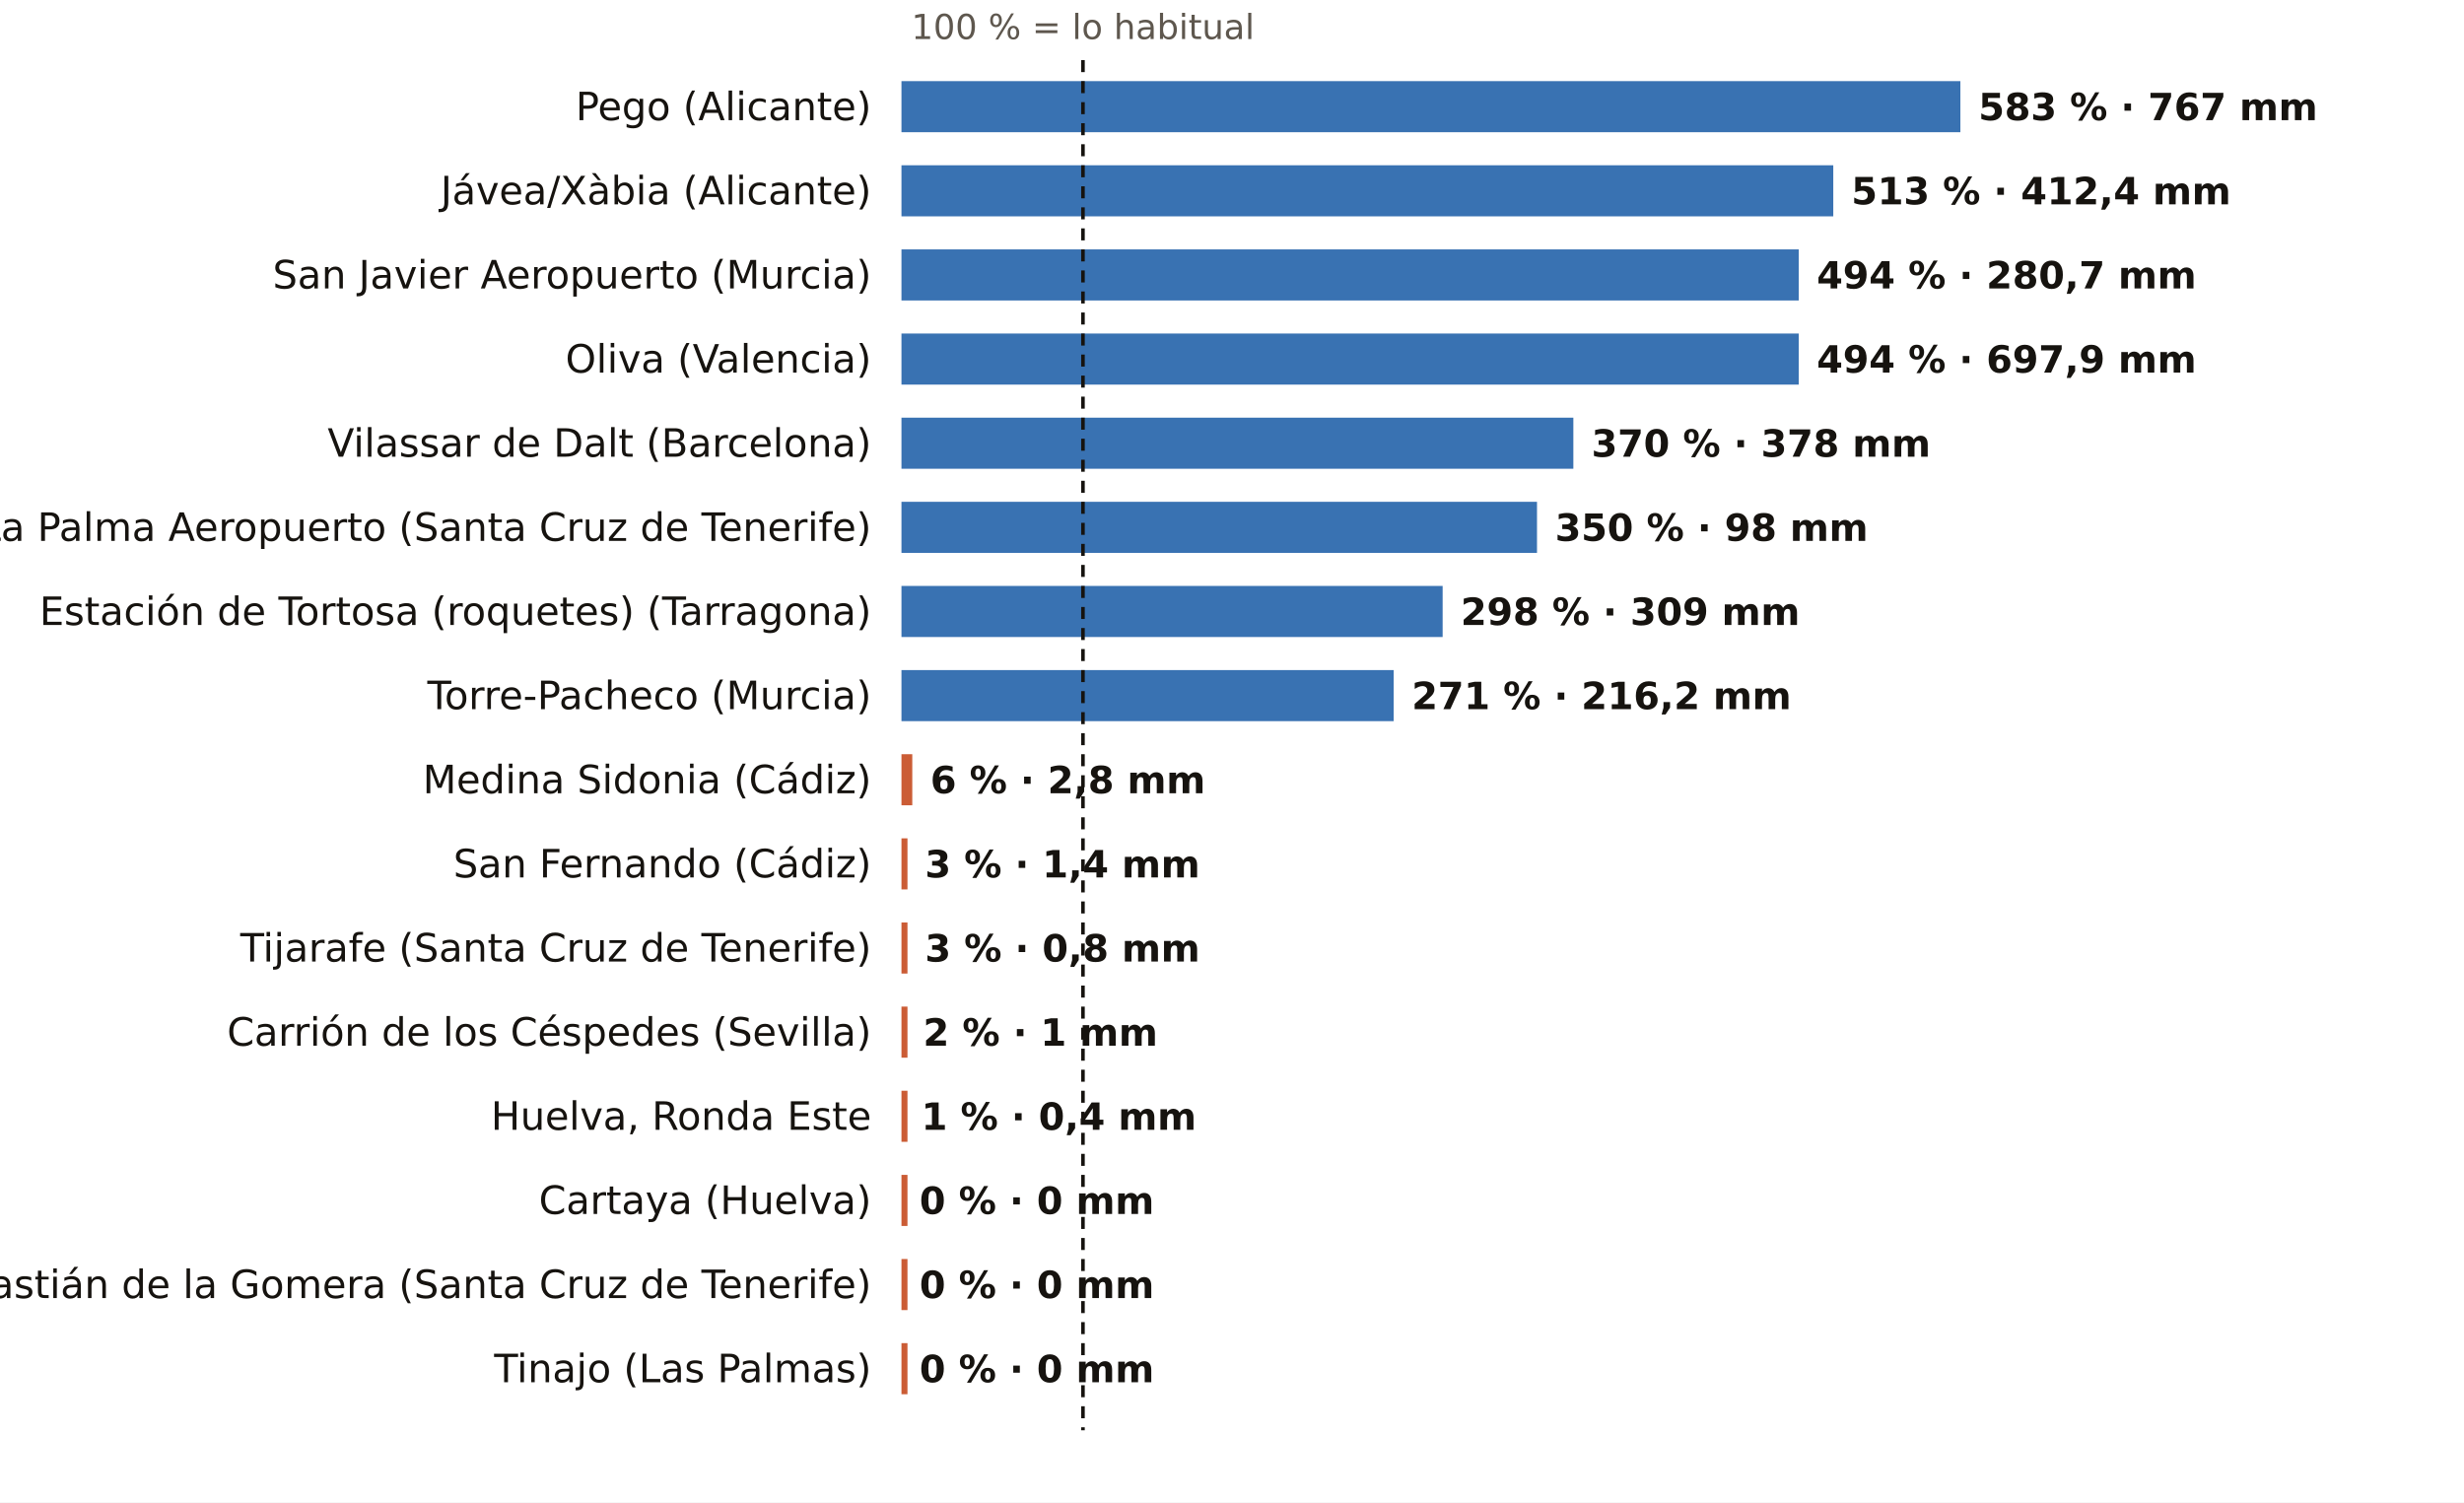
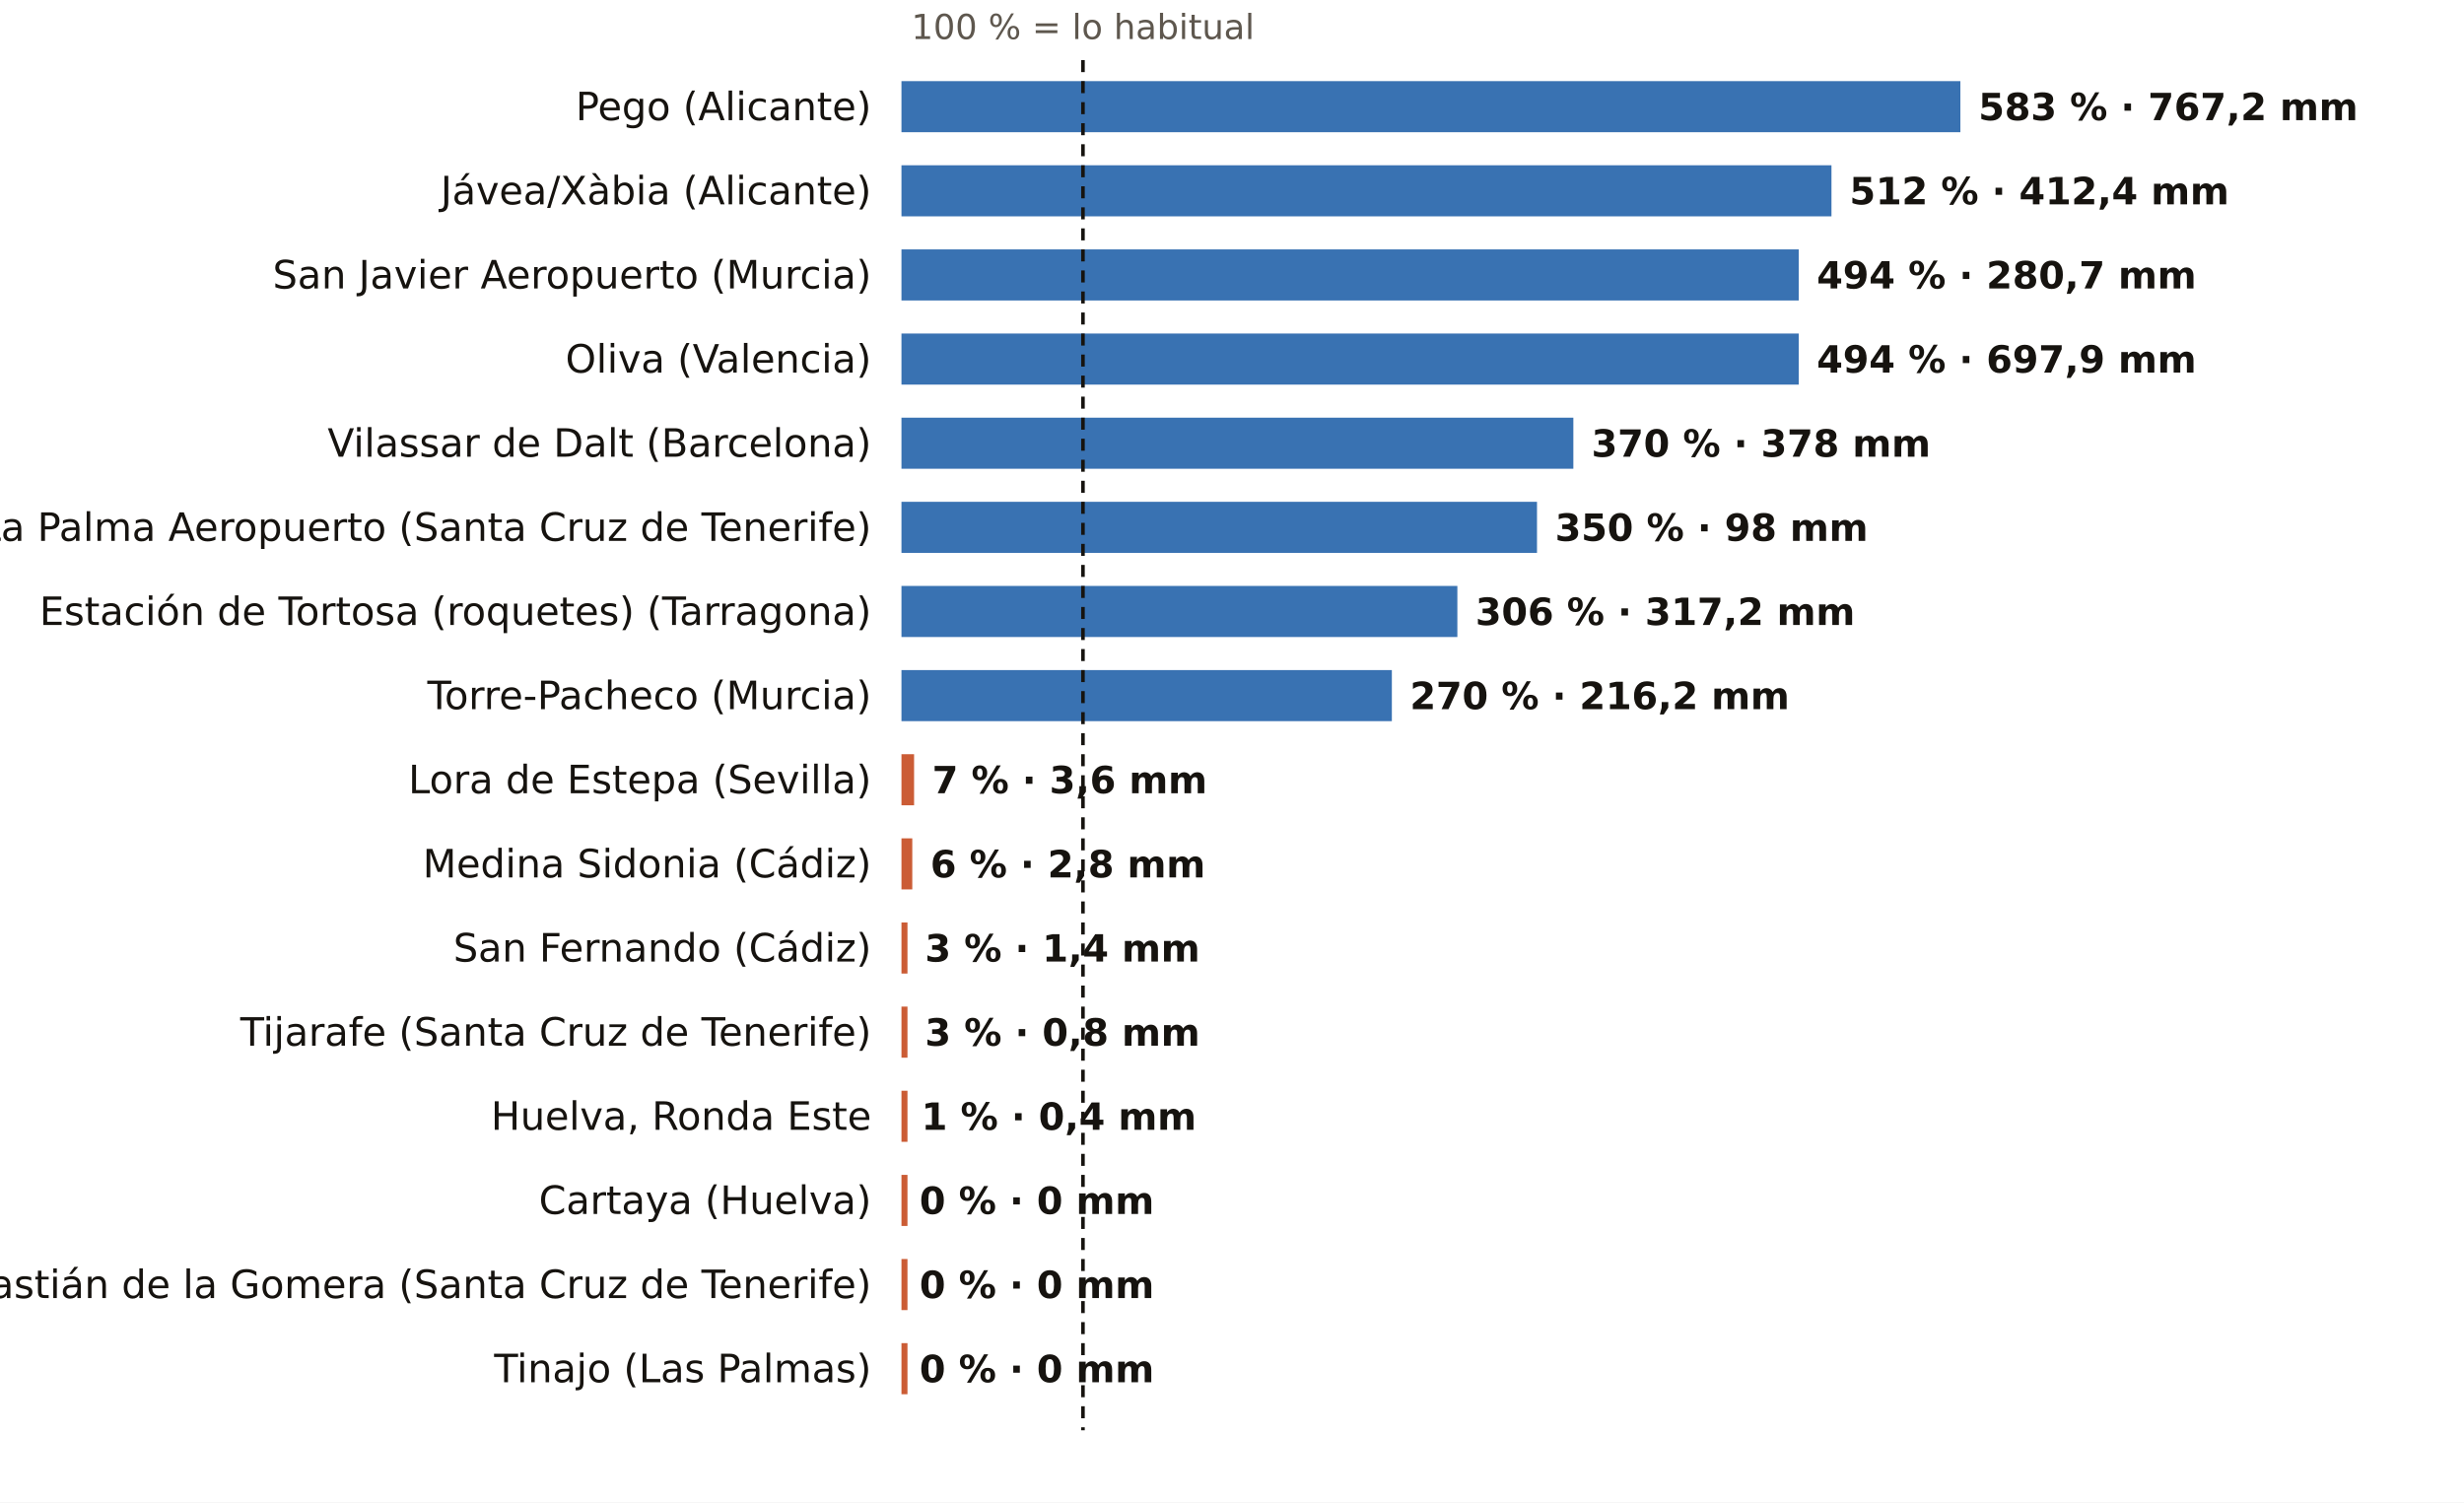
<svg xmlns="http://www.w3.org/2000/svg" viewBox="0 0 820 500" width="820" height="500" role="img" aria-label="El otoño, pluviómetro a pluviómetro: % de lo habitual">
  <rect width="820" height="500" fill="#FFFFFF" />
  <text x="360.4" y="13.0" font-size="11.5" fill="#5E574E" text-anchor="middle" font-weight="400" font-family="Public Sans, DejaVu Sans, Arial, sans-serif">100 % = lo habitual</text>
  <text x="290.0" y="40.0" font-size="13" fill="#16130F" text-anchor="end" font-weight="500" font-family="Public Sans, DejaVu Sans, Arial, sans-serif">Pego (Alicante)</text>
  <rect x="300" y="27" width="352.4" height="17" fill="#1F5FA8" opacity="0.88" />
-   <text x="658.4" y="40.0" font-size="12.5" fill="#16130F" text-anchor="start" font-weight="600" font-family="Public Sans, DejaVu Sans, Arial, sans-serif">583 % · 767 mm</text>
+   <text x="658.4" y="40.0" font-size="12.5" fill="#16130F" text-anchor="start" font-weight="600" font-family="Public Sans, DejaVu Sans, Arial, sans-serif">583 % · 767,2 mm</text>
  <text x="290.0" y="68.0" font-size="13" fill="#16130F" text-anchor="end" font-weight="500" font-family="Public Sans, DejaVu Sans, Arial, sans-serif">Jávea/Xàbia (Alicante)</text>
-   <rect x="300" y="55" width="310.1" height="17" fill="#1F5FA8" opacity="0.88" />
-   <text x="616.1" y="68.0" font-size="12.5" fill="#16130F" text-anchor="start" font-weight="600" font-family="Public Sans, DejaVu Sans, Arial, sans-serif">513 % · 412,4 mm</text>
+   <rect x="300" y="55" width="309.5" height="17" fill="#1F5FA8" opacity="0.88" />
+   <text x="615.5" y="68.0" font-size="12.5" fill="#16130F" text-anchor="start" font-weight="600" font-family="Public Sans, DejaVu Sans, Arial, sans-serif">512 % · 412,4 mm</text>
  <text x="290.0" y="96.0" font-size="13" fill="#16130F" text-anchor="end" font-weight="500" font-family="Public Sans, DejaVu Sans, Arial, sans-serif">San Javier Aeropuerto (Murcia)</text>
  <rect x="300" y="83" width="298.6" height="17" fill="#1F5FA8" opacity="0.88" />
  <text x="604.6" y="96.0" font-size="12.5" fill="#16130F" text-anchor="start" font-weight="600" font-family="Public Sans, DejaVu Sans, Arial, sans-serif">494 % · 280,7 mm</text>
  <text x="290.0" y="124.0" font-size="13" fill="#16130F" text-anchor="end" font-weight="500" font-family="Public Sans, DejaVu Sans, Arial, sans-serif">Oliva (Valencia)</text>
  <rect x="300" y="111" width="298.6" height="17" fill="#1F5FA8" opacity="0.88" />
  <text x="604.6" y="124.0" font-size="12.5" fill="#16130F" text-anchor="start" font-weight="600" font-family="Public Sans, DejaVu Sans, Arial, sans-serif">494 % · 697,9 mm</text>
  <text x="290.0" y="152.0" font-size="13" fill="#16130F" text-anchor="end" font-weight="500" font-family="Public Sans, DejaVu Sans, Arial, sans-serif">Vilassar de Dalt (Barcelona)</text>
  <rect x="300" y="139" width="223.6" height="17" fill="#1F5FA8" opacity="0.88" />
  <text x="529.6" y="152.0" font-size="12.5" fill="#16130F" text-anchor="start" font-weight="600" font-family="Public Sans, DejaVu Sans, Arial, sans-serif">370 % · 378 mm</text>
  <text x="290.0" y="180.0" font-size="13" fill="#16130F" text-anchor="end" font-weight="500" font-family="Public Sans, DejaVu Sans, Arial, sans-serif">La Palma Aeropuerto (Santa Cruz de Tenerife)</text>
  <rect x="300" y="167" width="211.5" height="17" fill="#1F5FA8" opacity="0.88" />
  <text x="517.5" y="180.0" font-size="12.5" fill="#16130F" text-anchor="start" font-weight="600" font-family="Public Sans, DejaVu Sans, Arial, sans-serif">350 % · 98 mm</text>
  <text x="290.0" y="208.0" font-size="13" fill="#16130F" text-anchor="end" font-weight="500" font-family="Public Sans, DejaVu Sans, Arial, sans-serif">Estación de Tortosa (roquetes) (Tarragona)</text>
-   <rect x="300" y="195" width="180.1" height="17" fill="#1F5FA8" opacity="0.88" />
-   <text x="486.1" y="208.0" font-size="12.5" fill="#16130F" text-anchor="start" font-weight="600" font-family="Public Sans, DejaVu Sans, Arial, sans-serif">298 % · 309 mm</text>
+   <rect x="300" y="195" width="185.0" height="17" fill="#1F5FA8" opacity="0.88" />
+   <text x="491.0" y="208.0" font-size="12.5" fill="#16130F" text-anchor="start" font-weight="600" font-family="Public Sans, DejaVu Sans, Arial, sans-serif">306 % · 317,2 mm</text>
  <text x="290.0" y="236.0" font-size="13" fill="#16130F" text-anchor="end" font-weight="500" font-family="Public Sans, DejaVu Sans, Arial, sans-serif">Torre-Pacheco (Murcia)</text>
-   <rect x="300" y="223" width="163.8" height="17" fill="#1F5FA8" opacity="0.88" />
-   <text x="469.8" y="236.0" font-size="12.5" fill="#16130F" text-anchor="start" font-weight="600" font-family="Public Sans, DejaVu Sans, Arial, sans-serif">271 % · 216,2 mm</text>
-   <text x="290.0" y="264.0" font-size="13" fill="#16130F" text-anchor="end" font-weight="500" font-family="Public Sans, DejaVu Sans, Arial, sans-serif">Medina Sidonia (Cádiz)</text>
-   <rect x="300" y="251" width="3.6" height="17" fill="#C4461A" opacity="0.88" />
-   <text x="309.6" y="264.0" font-size="12.5" fill="#16130F" text-anchor="start" font-weight="600" font-family="Public Sans, DejaVu Sans, Arial, sans-serif">6 % · 2,8 mm</text>
-   <text x="290.0" y="292.0" font-size="13" fill="#16130F" text-anchor="end" font-weight="500" font-family="Public Sans, DejaVu Sans, Arial, sans-serif">San Fernando (Cádiz)</text>
-   <rect x="300" y="279" width="2.0" height="17" fill="#C4461A" opacity="0.88" />
-   <text x="307.8" y="292.0" font-size="12.5" fill="#16130F" text-anchor="start" font-weight="600" font-family="Public Sans, DejaVu Sans, Arial, sans-serif">3 % · 1,4 mm</text>
-   <text x="290.0" y="320.0" font-size="13" fill="#16130F" text-anchor="end" font-weight="500" font-family="Public Sans, DejaVu Sans, Arial, sans-serif">Tijarafe (Santa Cruz de Tenerife)</text>
+   <rect x="300" y="223" width="163.2" height="17" fill="#1F5FA8" opacity="0.88" />
+   <text x="469.2" y="236.0" font-size="12.5" fill="#16130F" text-anchor="start" font-weight="600" font-family="Public Sans, DejaVu Sans, Arial, sans-serif">270 % · 216,2 mm</text>
+   <text x="290.0" y="264.0" font-size="13" fill="#16130F" text-anchor="end" font-weight="500" font-family="Public Sans, DejaVu Sans, Arial, sans-serif">Lora de Estepa (Sevilla)</text>
+   <rect x="300" y="251" width="4.2" height="17" fill="#C4461A" opacity="0.88" />
+   <text x="310.2" y="264.0" font-size="12.5" fill="#16130F" text-anchor="start" font-weight="600" font-family="Public Sans, DejaVu Sans, Arial, sans-serif">7 % · 3,6 mm</text>
+   <text x="290.0" y="292.0" font-size="13" fill="#16130F" text-anchor="end" font-weight="500" font-family="Public Sans, DejaVu Sans, Arial, sans-serif">Medina Sidonia (Cádiz)</text>
+   <rect x="300" y="279" width="3.6" height="17" fill="#C4461A" opacity="0.88" />
+   <text x="309.6" y="292.0" font-size="12.5" fill="#16130F" text-anchor="start" font-weight="600" font-family="Public Sans, DejaVu Sans, Arial, sans-serif">6 % · 2,8 mm</text>
+   <text x="290.0" y="320.0" font-size="13" fill="#16130F" text-anchor="end" font-weight="500" font-family="Public Sans, DejaVu Sans, Arial, sans-serif">San Fernando (Cádiz)</text>
  <rect x="300" y="307" width="2.0" height="17" fill="#C4461A" opacity="0.88" />
-   <text x="307.8" y="320.0" font-size="12.5" fill="#16130F" text-anchor="start" font-weight="600" font-family="Public Sans, DejaVu Sans, Arial, sans-serif">3 % · 0,8 mm</text>
-   <text x="290.0" y="348.0" font-size="13" fill="#16130F" text-anchor="end" font-weight="500" font-family="Public Sans, DejaVu Sans, Arial, sans-serif">Carrión de los Céspedes (Sevilla)</text>
+   <text x="307.8" y="320.0" font-size="12.5" fill="#16130F" text-anchor="start" font-weight="600" font-family="Public Sans, DejaVu Sans, Arial, sans-serif">3 % · 1,4 mm</text>
+   <text x="290.0" y="348.0" font-size="13" fill="#16130F" text-anchor="end" font-weight="500" font-family="Public Sans, DejaVu Sans, Arial, sans-serif">Tijarafe (Santa Cruz de Tenerife)</text>
  <rect x="300" y="335" width="2.0" height="17" fill="#C4461A" opacity="0.88" />
-   <text x="307.2" y="348.0" font-size="12.5" fill="#16130F" text-anchor="start" font-weight="600" font-family="Public Sans, DejaVu Sans, Arial, sans-serif">2 % · 1 mm</text>
+   <text x="307.8" y="348.0" font-size="12.5" fill="#16130F" text-anchor="start" font-weight="600" font-family="Public Sans, DejaVu Sans, Arial, sans-serif">3 % · 0,8 mm</text>
  <text x="290.0" y="376.0" font-size="13" fill="#16130F" text-anchor="end" font-weight="500" font-family="Public Sans, DejaVu Sans, Arial, sans-serif">Huelva, Ronda Este</text>
  <rect x="300" y="363" width="2.0" height="17" fill="#C4461A" opacity="0.88" />
  <text x="306.6" y="376.0" font-size="12.5" fill="#16130F" text-anchor="start" font-weight="600" font-family="Public Sans, DejaVu Sans, Arial, sans-serif">1 % · 0,4 mm</text>
  <text x="290.0" y="404.0" font-size="13" fill="#16130F" text-anchor="end" font-weight="500" font-family="Public Sans, DejaVu Sans, Arial, sans-serif">Cartaya (Huelva)</text>
  <rect x="300" y="391" width="2.0" height="17" fill="#C4461A" opacity="0.88" />
  <text x="306.0" y="404.0" font-size="12.5" fill="#16130F" text-anchor="start" font-weight="600" font-family="Public Sans, DejaVu Sans, Arial, sans-serif">0 % · 0 mm</text>
  <text x="290.0" y="432.0" font-size="13" fill="#16130F" text-anchor="end" font-weight="500" font-family="Public Sans, DejaVu Sans, Arial, sans-serif">San Sebastián de la Gomera (Santa Cruz de Tenerife)</text>
  <rect x="300" y="419" width="2.0" height="17" fill="#C4461A" opacity="0.88" />
  <text x="306.0" y="432.0" font-size="12.5" fill="#16130F" text-anchor="start" font-weight="600" font-family="Public Sans, DejaVu Sans, Arial, sans-serif">0 % · 0 mm</text>
  <text x="290.0" y="460.0" font-size="13" fill="#16130F" text-anchor="end" font-weight="500" font-family="Public Sans, DejaVu Sans, Arial, sans-serif">Tinajo (Las Palmas)</text>
  <rect x="300" y="447" width="2.0" height="17" fill="#C4461A" opacity="0.88" />
  <text x="306.0" y="460.0" font-size="12.5" fill="#16130F" text-anchor="start" font-weight="600" font-family="Public Sans, DejaVu Sans, Arial, sans-serif">0 % · 0 mm</text>
  <line x1="360.4" x2="360.4" y1="20" y2="476" stroke="#16130F" stroke-width="1.2" stroke-dasharray="4 3" />
</svg>
